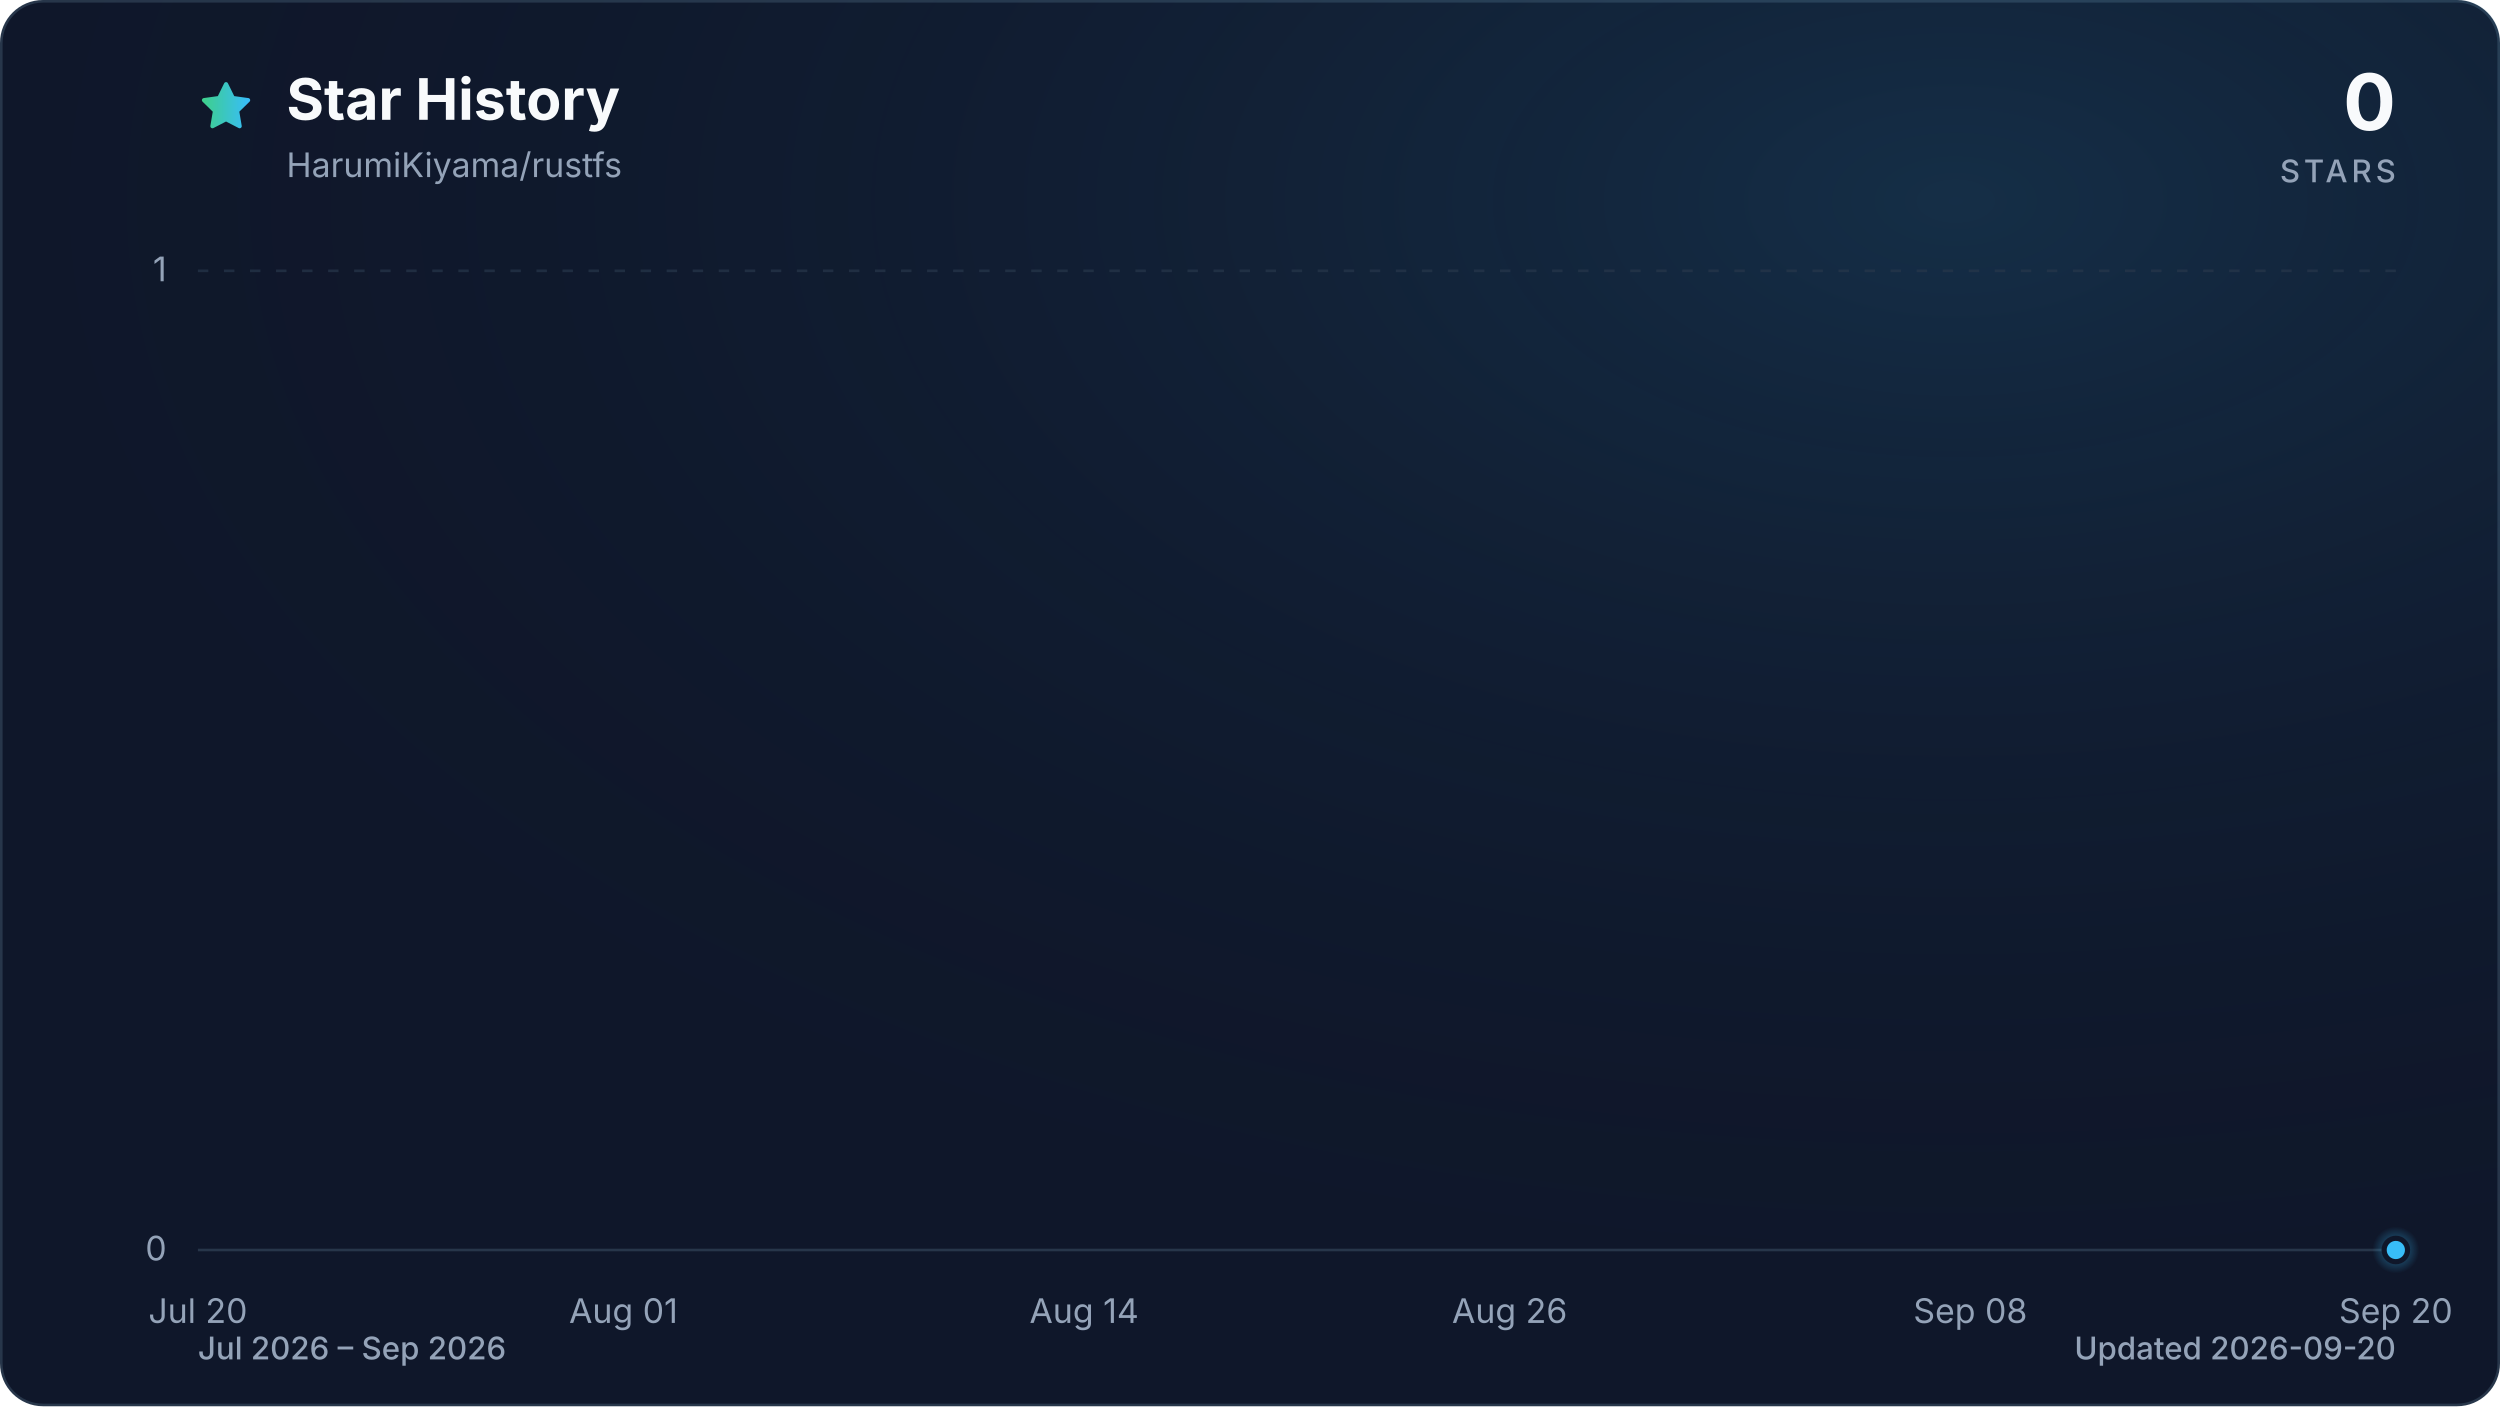
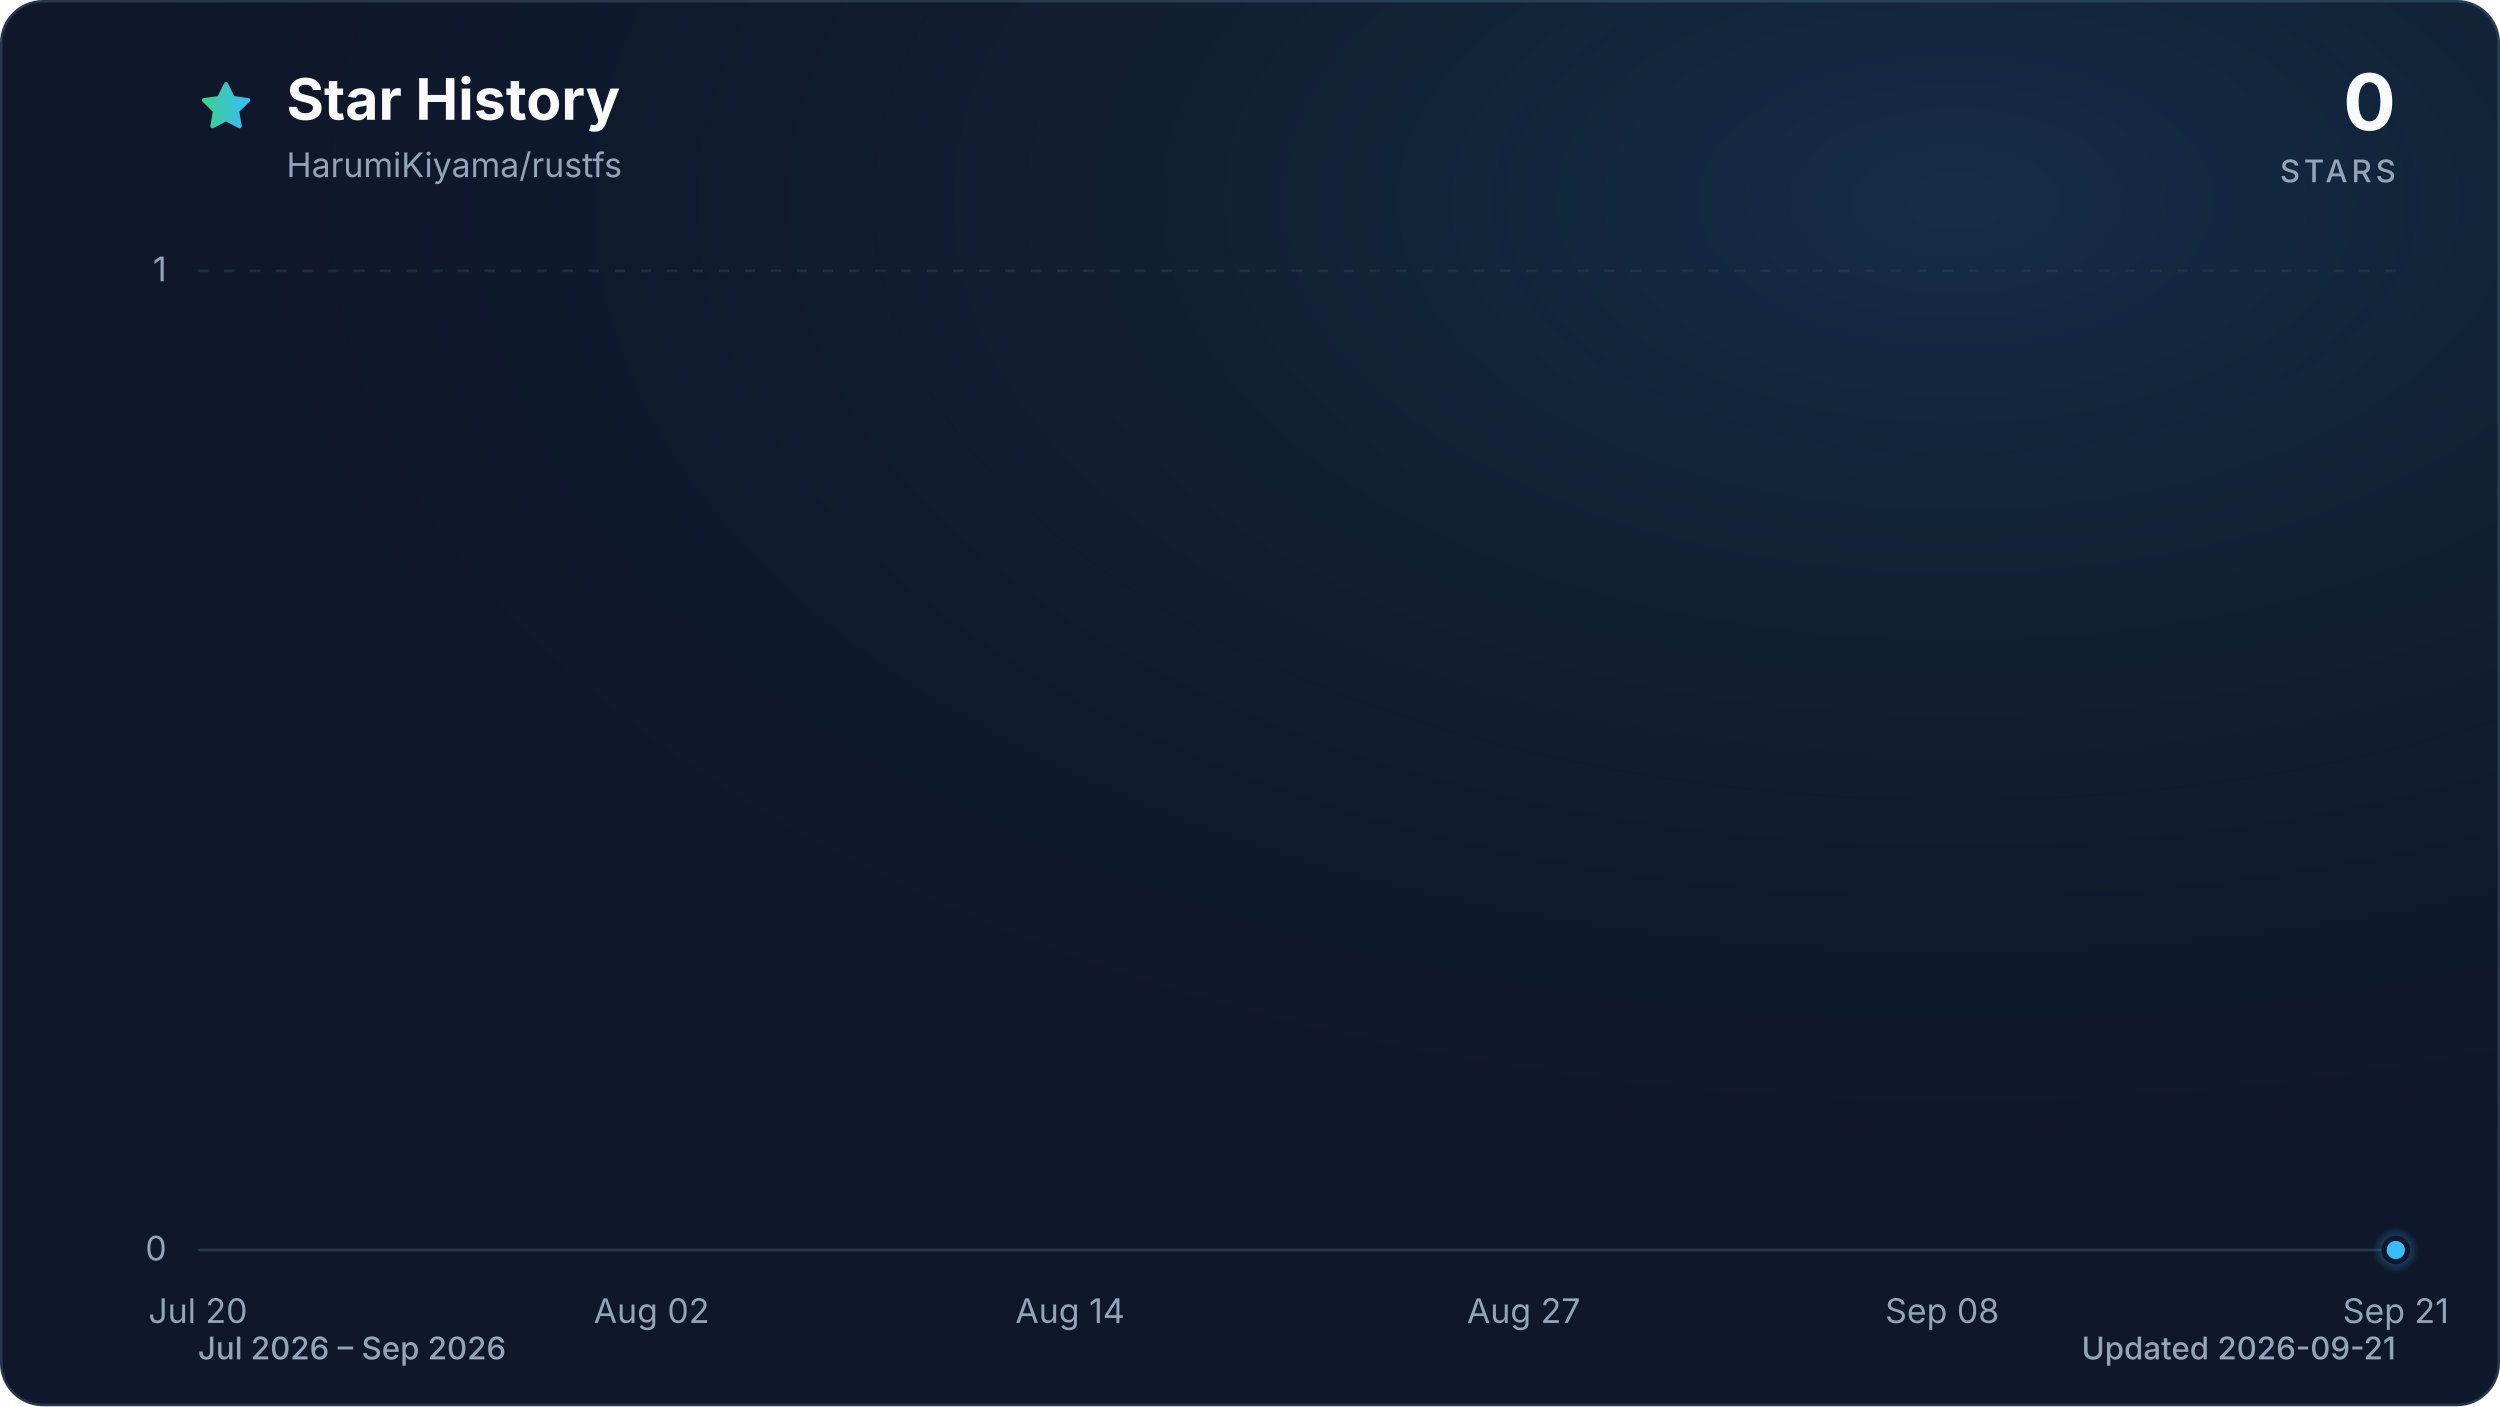
<svg xmlns="http://www.w3.org/2000/svg" viewBox="0 0 960 540" role="img" aria-labelledby="title description" data-style="gradient" data-variant="glow" data-animated="true">
  <defs>
    <linearGradient id="trend" x1="0" y1="0" x2="1" y2="0">
      <stop offset="0%" stop-color="#3ecf8e" />
      <stop offset="100%" stop-color="#38bdf8" />
    </linearGradient>
    <linearGradient id="area" x1="0" y1="0" x2="0" y2="1">
      <stop offset="0%" stop-color="#3ecf8e" stop-opacity="0.30" />
      <stop offset="55%" stop-color="#38bdf8" stop-opacity="0.10" />
      <stop offset="100%" stop-color="#38bdf8" stop-opacity="0.01" />
    </linearGradient>
    <radialGradient id="marker-halo" cx="50%" cy="50%" r="50%">
      <stop offset="0%" stop-color="#38bdf8" stop-opacity="0.55" />
      <stop offset="100%" stop-color="#38bdf8" stop-opacity="0" />
    </radialGradient>
    <radialGradient id="surface-glow" cx="78%" cy="14%" r="80%">
      <stop offset="0%" stop-color="#38bdf8" stop-opacity="0.14" />
      <stop offset="100%" stop-color="#0f172a" stop-opacity="0" />
    </radialGradient>
    <filter id="trend-glow" x="-20%" y="-20%" width="140%" height="140%">
      <feGaussianBlur stdDeviation="7" />
    </filter>
  </defs>
  <style>
.trend-enter{transform-box:fill-box;transform-origin:center;animation:trend-enter 520ms cubic-bezier(0.16,1,0.3,1)}
.marker-enter{transform-box:fill-box;transform-origin:center;animation:marker-enter 320ms cubic-bezier(0.16,1,0.3,1) 200ms both}
.marker-pulse{transform-box:fill-box;transform-origin:center;animation:marker-pulse 2.6s ease-out infinite}
@keyframes trend-enter{from{opacity:.35;transform:translateY(10px)}to{opacity:1;transform:translateY(0)}}
@keyframes marker-enter{from{opacity:0;transform:scale(.4)}to{opacity:1;transform:scale(1)}}
@keyframes marker-pulse{0%{opacity:.5;transform:scale(.7)}70%,100%{opacity:0;transform:scale(2.1)}}
@media (prefers-reduced-motion:reduce){.trend-enter,.marker-enter,.marker-pulse{animation:none!important}}
@media (prefers-reduced-motion:reduce){.marker-pulse{opacity:0}}
</style>
  <rect x="0.5" y="0.5" width="959" height="539" fill="#0f172a" stroke="#27364a" stroke-width="1" rx="16" />
  <rect width="960" height="540" fill="url(#surface-glow)" rx="16" />
  <path d="M12 2.6l2.9 5.9 6.5.9-4.7 4.6 1.1 6.5-5.8-3-5.8 3 1.1-6.5-4.7-4.6 6.5-.9L12 2.6Z" transform="translate(76 30) scale(.9)" fill="url(#trend)" stroke="url(#trend)" stroke-width="1.8" stroke-linejoin="round" aria-hidden="true" />
  <text x="110" y="46" fill="#f8fafc" font-family="ui-sans-serif, system-ui, -apple-system, BlinkMacSystemFont, 'Segoe UI', sans-serif" font-size="22" font-weight="700">Star History</text>
  <text x="110" y="68" fill="#94a3b8" font-family="ui-sans-serif, system-ui, -apple-system, BlinkMacSystemFont, 'Segoe UI', sans-serif" font-size="13">HarumiKiyama/rustfs</text>
  <text x="920" y="50" fill="#f8fafc" font-family="ui-sans-serif, system-ui, -apple-system, BlinkMacSystemFont, 'Segoe UI', sans-serif" font-size="30" font-weight="700" text-anchor="end">0</text>
  <text x="920" y="70" fill="#94a3b8" font-family="ui-sans-serif, system-ui, -apple-system, BlinkMacSystemFont, 'Segoe UI', sans-serif" font-size="12" font-weight="500" letter-spacing="1.5" text-anchor="end">STARS</text>
  <line x1="76" y1="480.0" x2="920" y2="480.0" stroke="#27364a" stroke-width="1" stroke-dasharray="0" opacity="1" />
  <text x="64" y="484.0" fill="#94a3b8" font-family="ui-sans-serif, system-ui, -apple-system, BlinkMacSystemFont, 'Segoe UI', sans-serif" font-size="13" text-anchor="end">0</text>
  <line x1="76" y1="104.0" x2="920" y2="104.0" stroke="#27364a" stroke-width="1" stroke-dasharray="4 6" opacity="0.7" />
  <text x="64" y="108.0" fill="#94a3b8" font-family="ui-sans-serif, system-ui, -apple-system, BlinkMacSystemFont, 'Segoe UI', sans-serif" font-size="13" text-anchor="end">1</text>
  <text x="76.0" y="508" fill="#94a3b8" font-family="ui-sans-serif, system-ui, -apple-system, BlinkMacSystemFont, 'Segoe UI', sans-serif" font-size="13" text-anchor="middle">Jul 20</text>
-   <text x="239.4" y="508" fill="#94a3b8" font-family="ui-sans-serif, system-ui, -apple-system, BlinkMacSystemFont, 'Segoe UI', sans-serif" font-size="13" text-anchor="middle">Aug 01</text>
-   <text x="416.3" y="508" fill="#94a3b8" font-family="ui-sans-serif, system-ui, -apple-system, BlinkMacSystemFont, 'Segoe UI', sans-serif" font-size="13" text-anchor="middle">Aug 14</text>
-   <text x="579.7" y="508" fill="#94a3b8" font-family="ui-sans-serif, system-ui, -apple-system, BlinkMacSystemFont, 'Segoe UI', sans-serif" font-size="13" text-anchor="middle">Aug 26</text>
-   <text x="756.6" y="508" fill="#94a3b8" font-family="ui-sans-serif, system-ui, -apple-system, BlinkMacSystemFont, 'Segoe UI', sans-serif" font-size="13" text-anchor="middle">Sep 08</text>
-   <text x="920.0" y="508" fill="#94a3b8" font-family="ui-sans-serif, system-ui, -apple-system, BlinkMacSystemFont, 'Segoe UI', sans-serif" font-size="13" text-anchor="middle">Sep 20</text>
+   <text x="250.2" y="508" fill="#94a3b8" font-family="ui-sans-serif, system-ui, -apple-system, BlinkMacSystemFont, 'Segoe UI', sans-serif" font-size="13" text-anchor="middle">Aug 02</text>
+   <text x="410.9" y="508" fill="#94a3b8" font-family="ui-sans-serif, system-ui, -apple-system, BlinkMacSystemFont, 'Segoe UI', sans-serif" font-size="13" text-anchor="middle">Aug 14</text>
+   <text x="585.1" y="508" fill="#94a3b8" font-family="ui-sans-serif, system-ui, -apple-system, BlinkMacSystemFont, 'Segoe UI', sans-serif" font-size="13" text-anchor="middle">Aug 27</text>
+   <text x="745.8" y="508" fill="#94a3b8" font-family="ui-sans-serif, system-ui, -apple-system, BlinkMacSystemFont, 'Segoe UI', sans-serif" font-size="13" text-anchor="middle">Sep 08</text>
+   <text x="920.0" y="508" fill="#94a3b8" font-family="ui-sans-serif, system-ui, -apple-system, BlinkMacSystemFont, 'Segoe UI', sans-serif" font-size="13" text-anchor="middle">Sep 21</text>
  <g class="trend-enter">
-     <path d="M 76.0 480.0 C 80.5 480.0, 85.1 480.0, 89.6 480.0 C 94.2 480.0, 98.7 480.0, 103.2 480.0 C 107.8 480.0, 112.3 480.0, 116.8 480.0 C 121.4 480.0, 125.9 480.0, 130.5 480.0 C 135.0 480.0, 139.5 480.0, 144.1 480.0 C 148.6 480.0, 153.1 480.0, 157.7 480.0 C 162.2 480.0, 166.8 480.0, 171.3 480.0 C 175.8 480.0, 180.4 480.0, 184.9 480.0 C 189.4 480.0, 194.0 480.0, 198.5 480.0 C 203.1 480.0, 207.6 480.0, 212.1 480.0 C 216.7 480.0, 221.2 480.0, 225.7 480.0 C 230.3 480.0, 234.8 480.0, 239.4 480.0 C 243.9 480.0, 248.4 480.0, 253.0 480.0 C 257.5 480.0, 262.0 480.0, 266.6 480.0 C 271.1 480.0, 275.7 480.0, 280.2 480.0 C 284.7 480.0, 289.3 480.0, 293.8 480.0 C 298.3 480.0, 302.9 480.0, 307.4 480.0 C 312.0 480.0, 316.5 480.0, 321.0 480.0 C 325.6 480.0, 330.1 480.0, 334.6 480.0 C 339.2 480.0, 343.7 480.0, 348.3 480.0 C 352.8 480.0, 357.3 480.0, 361.9 480.0 C 366.4 480.0, 370.9 480.0, 375.5 480.0 C 380.0 480.0, 384.6 480.0, 389.1 480.0 C 393.6 480.0, 398.2 480.0, 402.7 480.0 C 407.2 480.0, 411.8 480.0, 416.3 480.0 C 420.9 480.0, 425.4 480.0, 429.9 480.0 C 434.5 480.0, 439.0 480.0, 443.5 480.0 C 448.1 480.0, 452.6 480.0, 457.2 480.0 C 461.7 480.0, 466.2 480.0, 470.8 480.0 C 475.3 480.0, 479.8 480.0, 484.4 480.0 C 488.9 480.0, 493.5 480.0, 498.0 480.0 C 502.5 480.0, 507.1 480.0, 511.6 480.0 C 516.2 480.0, 520.7 480.0, 525.2 480.0 C 529.8 480.0, 534.3 480.0, 538.8 480.0 C 543.4 480.0, 547.9 480.0, 552.5 480.0 C 557.0 480.0, 561.5 480.0, 566.1 480.0 C 570.6 480.0, 575.1 480.0, 579.7 480.0 C 584.2 480.0, 588.8 480.0, 593.3 480.0 C 597.8 480.0, 602.4 480.0, 606.9 480.0 C 611.4 480.0, 616.0 480.0, 620.5 480.0 C 625.1 480.0, 629.6 480.0, 634.1 480.0 C 638.7 480.0, 643.2 480.0, 647.7 480.0 C 652.3 480.0, 656.8 480.0, 661.4 480.0 C 665.9 480.0, 670.4 480.0, 675.0 480.0 C 679.5 480.0, 684.0 480.0, 688.6 480.0 C 693.1 480.0, 697.7 480.0, 702.2 480.0 C 706.7 480.0, 711.3 480.0, 715.8 480.0 C 720.3 480.0, 724.9 480.0, 729.4 480.0 C 734.0 480.0, 738.5 480.0, 743.0 480.0 C 747.6 480.0, 752.1 480.0, 756.6 480.0 C 761.2 480.0, 765.7 480.0, 770.3 480.0 C 774.8 480.0, 779.3 480.0, 783.9 480.0 C 788.4 480.0, 792.9 480.0, 797.5 480.0 C 802.0 480.0, 806.6 480.0, 811.1 480.0 C 815.6 480.0, 820.2 480.0, 824.7 480.0 C 829.2 480.0, 833.8 480.0, 838.3 480.0 C 842.9 480.0, 847.4 480.0, 851.9 480.0 C 856.5 480.0, 861.0 480.0, 865.5 480.0 C 870.1 480.0, 874.6 480.0, 879.2 480.0 C 883.7 480.0, 888.2 480.0, 892.8 480.0 C 897.3 480.0, 901.8 480.0, 906.4 480.0 C 910.9 480.0, 915.5 480.0, 920.0 480.0 L 920.0 480.0 L 76.0 480.0 Z" fill="url(#area)" />
-     <path d="M 76.0 480.0 C 80.5 480.0, 85.1 480.0, 89.6 480.0 C 94.2 480.0, 98.7 480.0, 103.2 480.0 C 107.8 480.0, 112.3 480.0, 116.8 480.0 C 121.4 480.0, 125.9 480.0, 130.5 480.0 C 135.0 480.0, 139.5 480.0, 144.1 480.0 C 148.6 480.0, 153.1 480.0, 157.7 480.0 C 162.2 480.0, 166.8 480.0, 171.3 480.0 C 175.8 480.0, 180.4 480.0, 184.9 480.0 C 189.4 480.0, 194.0 480.0, 198.5 480.0 C 203.1 480.0, 207.6 480.0, 212.1 480.0 C 216.7 480.0, 221.2 480.0, 225.7 480.0 C 230.3 480.0, 234.8 480.0, 239.4 480.0 C 243.9 480.0, 248.4 480.0, 253.0 480.0 C 257.5 480.0, 262.0 480.0, 266.6 480.0 C 271.1 480.0, 275.7 480.0, 280.2 480.0 C 284.7 480.0, 289.3 480.0, 293.8 480.0 C 298.3 480.0, 302.9 480.0, 307.4 480.0 C 312.0 480.0, 316.5 480.0, 321.0 480.0 C 325.6 480.0, 330.1 480.0, 334.6 480.0 C 339.2 480.0, 343.7 480.0, 348.3 480.0 C 352.8 480.0, 357.3 480.0, 361.9 480.0 C 366.4 480.0, 370.9 480.0, 375.5 480.0 C 380.0 480.0, 384.6 480.0, 389.1 480.0 C 393.6 480.0, 398.2 480.0, 402.7 480.0 C 407.2 480.0, 411.8 480.0, 416.3 480.0 C 420.9 480.0, 425.4 480.0, 429.9 480.0 C 434.5 480.0, 439.0 480.0, 443.5 480.0 C 448.1 480.0, 452.6 480.0, 457.2 480.0 C 461.7 480.0, 466.2 480.0, 470.8 480.0 C 475.3 480.0, 479.8 480.0, 484.4 480.0 C 488.9 480.0, 493.5 480.0, 498.0 480.0 C 502.5 480.0, 507.1 480.0, 511.6 480.0 C 516.2 480.0, 520.7 480.0, 525.2 480.0 C 529.8 480.0, 534.3 480.0, 538.8 480.0 C 543.4 480.0, 547.9 480.0, 552.5 480.0 C 557.0 480.0, 561.5 480.0, 566.1 480.0 C 570.6 480.0, 575.1 480.0, 579.7 480.0 C 584.2 480.0, 588.8 480.0, 593.3 480.0 C 597.8 480.0, 602.4 480.0, 606.9 480.0 C 611.4 480.0, 616.0 480.0, 620.5 480.0 C 625.1 480.0, 629.6 480.0, 634.1 480.0 C 638.7 480.0, 643.2 480.0, 647.7 480.0 C 652.3 480.0, 656.8 480.0, 661.4 480.0 C 665.9 480.0, 670.4 480.0, 675.0 480.0 C 679.5 480.0, 684.0 480.0, 688.6 480.0 C 693.1 480.0, 697.7 480.0, 702.2 480.0 C 706.7 480.0, 711.3 480.0, 715.8 480.0 C 720.3 480.0, 724.9 480.0, 729.4 480.0 C 734.0 480.0, 738.5 480.0, 743.0 480.0 C 747.6 480.0, 752.1 480.0, 756.6 480.0 C 761.2 480.0, 765.7 480.0, 770.3 480.0 C 774.8 480.0, 779.3 480.0, 783.9 480.0 C 788.4 480.0, 792.9 480.0, 797.5 480.0 C 802.0 480.0, 806.6 480.0, 811.1 480.0 C 815.6 480.0, 820.2 480.0, 824.7 480.0 C 829.2 480.0, 833.8 480.0, 838.3 480.0 C 842.9 480.0, 847.4 480.0, 851.9 480.0 C 856.5 480.0, 861.0 480.0, 865.5 480.0 C 870.1 480.0, 874.6 480.0, 879.2 480.0 C 883.7 480.0, 888.2 480.0, 892.8 480.0 C 897.3 480.0, 901.8 480.0, 906.4 480.0 C 910.9 480.0, 915.5 480.0, 920.0 480.0" fill="none" stroke="url(#trend)" stroke-width="12" stroke-linecap="round" stroke-linejoin="round" opacity="0.16" filter="url(#trend-glow)" />
-     <path d="M 76.0 480.0 C 80.5 480.0, 85.1 480.0, 89.6 480.0 C 94.2 480.0, 98.7 480.0, 103.2 480.0 C 107.8 480.0, 112.3 480.0, 116.8 480.0 C 121.4 480.0, 125.9 480.0, 130.5 480.0 C 135.0 480.0, 139.5 480.0, 144.1 480.0 C 148.6 480.0, 153.1 480.0, 157.7 480.0 C 162.2 480.0, 166.8 480.0, 171.3 480.0 C 175.8 480.0, 180.4 480.0, 184.9 480.0 C 189.4 480.0, 194.0 480.0, 198.5 480.0 C 203.1 480.0, 207.6 480.0, 212.1 480.0 C 216.7 480.0, 221.2 480.0, 225.7 480.0 C 230.3 480.0, 234.8 480.0, 239.4 480.0 C 243.9 480.0, 248.4 480.0, 253.0 480.0 C 257.5 480.0, 262.0 480.0, 266.6 480.0 C 271.1 480.0, 275.7 480.0, 280.2 480.0 C 284.7 480.0, 289.3 480.0, 293.8 480.0 C 298.3 480.0, 302.9 480.0, 307.4 480.0 C 312.0 480.0, 316.5 480.0, 321.0 480.0 C 325.6 480.0, 330.1 480.0, 334.6 480.0 C 339.2 480.0, 343.7 480.0, 348.3 480.0 C 352.8 480.0, 357.3 480.0, 361.9 480.0 C 366.4 480.0, 370.9 480.0, 375.5 480.0 C 380.0 480.0, 384.6 480.0, 389.1 480.0 C 393.6 480.0, 398.2 480.0, 402.7 480.0 C 407.2 480.0, 411.8 480.0, 416.3 480.0 C 420.9 480.0, 425.4 480.0, 429.9 480.0 C 434.5 480.0, 439.0 480.0, 443.5 480.0 C 448.1 480.0, 452.6 480.0, 457.2 480.0 C 461.7 480.0, 466.2 480.0, 470.8 480.0 C 475.3 480.0, 479.8 480.0, 484.4 480.0 C 488.9 480.0, 493.5 480.0, 498.0 480.0 C 502.5 480.0, 507.1 480.0, 511.6 480.0 C 516.2 480.0, 520.7 480.0, 525.2 480.0 C 529.8 480.0, 534.3 480.0, 538.8 480.0 C 543.4 480.0, 547.9 480.0, 552.5 480.0 C 557.0 480.0, 561.5 480.0, 566.1 480.0 C 570.6 480.0, 575.1 480.0, 579.7 480.0 C 584.2 480.0, 588.8 480.0, 593.3 480.0 C 597.8 480.0, 602.4 480.0, 606.9 480.0 C 611.4 480.0, 616.0 480.0, 620.5 480.0 C 625.1 480.0, 629.6 480.0, 634.1 480.0 C 638.7 480.0, 643.2 480.0, 647.7 480.0 C 652.3 480.0, 656.8 480.0, 661.4 480.0 C 665.9 480.0, 670.4 480.0, 675.0 480.0 C 679.5 480.0, 684.0 480.0, 688.6 480.0 C 693.1 480.0, 697.7 480.0, 702.2 480.0 C 706.7 480.0, 711.3 480.0, 715.8 480.0 C 720.3 480.0, 724.9 480.0, 729.4 480.0 C 734.0 480.0, 738.5 480.0, 743.0 480.0 C 747.6 480.0, 752.1 480.0, 756.6 480.0 C 761.2 480.0, 765.7 480.0, 770.3 480.0 C 774.8 480.0, 779.3 480.0, 783.9 480.0 C 788.4 480.0, 792.9 480.0, 797.5 480.0 C 802.0 480.0, 806.6 480.0, 811.1 480.0 C 815.6 480.0, 820.2 480.0, 824.7 480.0 C 829.2 480.0, 833.8 480.0, 838.3 480.0 C 842.9 480.0, 847.4 480.0, 851.9 480.0 C 856.5 480.0, 861.0 480.0, 865.5 480.0 C 870.1 480.0, 874.6 480.0, 879.2 480.0 C 883.7 480.0, 888.2 480.0, 892.8 480.0 C 897.3 480.0, 901.8 480.0, 906.4 480.0 C 910.9 480.0, 915.5 480.0, 920.0 480.0" fill="none" stroke="url(#trend)" stroke-width="3" stroke-linecap="round" stroke-linejoin="round" />
+     <path d="M 76.0 480.0 C 80.5 480.0, 84.9 480.0, 89.4 480.0 C 93.9 480.0, 98.3 480.0, 102.8 480.0 C 107.3 480.0, 111.7 480.0, 116.2 480.0 C 120.7 480.0, 125.1 480.0, 129.6 480.0 C 134.1 480.0, 138.5 480.0, 143.0 480.0 C 147.4 480.0, 151.9 480.0, 156.4 480.0 C 160.8 480.0, 165.3 480.0, 169.8 480.0 C 174.2 480.0, 178.7 480.0, 183.2 480.0 C 187.6 480.0, 192.1 480.0, 196.6 480.0 C 201.0 480.0, 205.5 480.0, 210.0 480.0 C 214.4 480.0, 218.9 480.0, 223.4 480.0 C 227.8 480.0, 232.3 480.0, 236.8 480.0 C 241.2 480.0, 245.7 480.0, 250.2 480.0 C 254.6 480.0, 259.1 480.0, 263.6 480.0 C 268.0 480.0, 272.5 480.0, 277.0 480.0 C 281.4 480.0, 285.9 480.0, 290.3 480.0 C 294.8 480.0, 299.3 480.0, 303.7 480.0 C 308.2 480.0, 312.7 480.0, 317.1 480.0 C 321.6 480.0, 326.1 480.0, 330.5 480.0 C 335.0 480.0, 339.5 480.0, 343.9 480.0 C 348.4 480.0, 352.9 480.0, 357.3 480.0 C 361.8 480.0, 366.3 480.0, 370.7 480.0 C 375.2 480.0, 379.7 480.0, 384.1 480.0 C 388.6 480.0, 393.1 480.0, 397.5 480.0 C 402.0 480.0, 406.5 480.0, 410.9 480.0 C 415.4 480.0, 419.9 480.0, 424.3 480.0 C 428.8 480.0, 433.2 480.0, 437.7 480.0 C 442.2 480.0, 446.6 480.0, 451.1 480.0 C 455.6 480.0, 460.0 480.0, 464.5 480.0 C 469.0 480.0, 473.4 480.0, 477.9 480.0 C 482.4 480.0, 486.8 480.0, 491.3 480.0 C 495.8 480.0, 500.2 480.0, 504.7 480.0 C 509.2 480.0, 513.6 480.0, 518.1 480.0 C 522.6 480.0, 527.0 480.0, 531.5 480.0 C 536.0 480.0, 540.4 480.0, 544.9 480.0 C 549.4 480.0, 553.8 480.0, 558.3 480.0 C 562.8 480.0, 567.2 480.0, 571.7 480.0 C 576.1 480.0, 580.6 480.0, 585.1 480.0 C 589.5 480.0, 594.0 480.0, 598.5 480.0 C 602.9 480.0, 607.4 480.0, 611.9 480.0 C 616.3 480.0, 620.8 480.0, 625.3 480.0 C 629.7 480.0, 634.2 480.0, 638.7 480.0 C 643.1 480.0, 647.6 480.0, 652.1 480.0 C 656.5 480.0, 661.0 480.0, 665.5 480.0 C 669.9 480.0, 674.4 480.0, 678.9 480.0 C 683.3 480.0, 687.8 480.0, 692.3 480.0 C 696.7 480.0, 701.2 480.0, 705.7 480.0 C 710.1 480.0, 714.6 480.0, 719.0 480.0 C 723.5 480.0, 728.0 480.0, 732.4 480.0 C 736.9 480.0, 741.4 480.0, 745.8 480.0 C 750.3 480.0, 754.8 480.0, 759.2 480.0 C 763.7 480.0, 768.2 480.0, 772.6 480.0 C 777.1 480.0, 781.6 480.0, 786.0 480.0 C 790.5 480.0, 795.0 480.0, 799.4 480.0 C 803.9 480.0, 808.4 480.0, 812.8 480.0 C 817.3 480.0, 821.8 480.0, 826.2 480.0 C 830.7 480.0, 835.2 480.0, 839.6 480.0 C 844.1 480.0, 848.6 480.0, 853.0 480.0 C 857.5 480.0, 861.9 480.0, 866.4 480.0 C 870.9 480.0, 875.3 480.0, 879.8 480.0 C 884.3 480.0, 888.7 480.0, 893.2 480.0 C 897.7 480.0, 902.1 480.0, 906.6 480.0 C 911.1 480.0, 915.5 480.0, 920.0 480.0 L 920.0 480.0 L 76.0 480.0 Z" fill="url(#area)" />
+     <path d="M 76.0 480.0 C 80.5 480.0, 84.9 480.0, 89.4 480.0 C 93.9 480.0, 98.3 480.0, 102.8 480.0 C 107.3 480.0, 111.7 480.0, 116.2 480.0 C 120.7 480.0, 125.1 480.0, 129.6 480.0 C 134.1 480.0, 138.5 480.0, 143.0 480.0 C 147.4 480.0, 151.9 480.0, 156.4 480.0 C 160.8 480.0, 165.3 480.0, 169.8 480.0 C 174.2 480.0, 178.7 480.0, 183.2 480.0 C 187.6 480.0, 192.1 480.0, 196.6 480.0 C 201.0 480.0, 205.5 480.0, 210.0 480.0 C 214.4 480.0, 218.9 480.0, 223.4 480.0 C 227.8 480.0, 232.3 480.0, 236.8 480.0 C 241.2 480.0, 245.7 480.0, 250.2 480.0 C 254.6 480.0, 259.1 480.0, 263.6 480.0 C 268.0 480.0, 272.5 480.0, 277.0 480.0 C 281.4 480.0, 285.9 480.0, 290.3 480.0 C 294.8 480.0, 299.3 480.0, 303.7 480.0 C 308.2 480.0, 312.7 480.0, 317.1 480.0 C 321.6 480.0, 326.1 480.0, 330.5 480.0 C 335.0 480.0, 339.5 480.0, 343.9 480.0 C 348.4 480.0, 352.9 480.0, 357.3 480.0 C 361.8 480.0, 366.3 480.0, 370.7 480.0 C 375.2 480.0, 379.7 480.0, 384.1 480.0 C 388.6 480.0, 393.1 480.0, 397.5 480.0 C 402.0 480.0, 406.5 480.0, 410.9 480.0 C 415.4 480.0, 419.9 480.0, 424.3 480.0 C 428.8 480.0, 433.2 480.0, 437.7 480.0 C 442.2 480.0, 446.6 480.0, 451.1 480.0 C 455.6 480.0, 460.0 480.0, 464.5 480.0 C 469.0 480.0, 473.4 480.0, 477.9 480.0 C 482.4 480.0, 486.8 480.0, 491.3 480.0 C 495.8 480.0, 500.2 480.0, 504.7 480.0 C 509.2 480.0, 513.6 480.0, 518.1 480.0 C 522.6 480.0, 527.0 480.0, 531.5 480.0 C 536.0 480.0, 540.4 480.0, 544.9 480.0 C 549.4 480.0, 553.8 480.0, 558.3 480.0 C 562.8 480.0, 567.2 480.0, 571.7 480.0 C 576.1 480.0, 580.6 480.0, 585.1 480.0 C 589.5 480.0, 594.0 480.0, 598.5 480.0 C 602.9 480.0, 607.4 480.0, 611.9 480.0 C 616.3 480.0, 620.8 480.0, 625.3 480.0 C 629.7 480.0, 634.2 480.0, 638.7 480.0 C 643.1 480.0, 647.6 480.0, 652.1 480.0 C 656.5 480.0, 661.0 480.0, 665.5 480.0 C 669.9 480.0, 674.4 480.0, 678.9 480.0 C 683.3 480.0, 687.8 480.0, 692.3 480.0 C 696.7 480.0, 701.2 480.0, 705.7 480.0 C 710.1 480.0, 714.6 480.0, 719.0 480.0 C 723.5 480.0, 728.0 480.0, 732.4 480.0 C 736.9 480.0, 741.4 480.0, 745.8 480.0 C 750.3 480.0, 754.8 480.0, 759.2 480.0 C 763.7 480.0, 768.2 480.0, 772.6 480.0 C 777.1 480.0, 781.6 480.0, 786.0 480.0 C 790.5 480.0, 795.0 480.0, 799.4 480.0 C 803.9 480.0, 808.4 480.0, 812.8 480.0 C 817.3 480.0, 821.8 480.0, 826.2 480.0 C 830.7 480.0, 835.2 480.0, 839.6 480.0 C 844.1 480.0, 848.6 480.0, 853.0 480.0 C 857.5 480.0, 861.9 480.0, 866.4 480.0 C 870.9 480.0, 875.3 480.0, 879.8 480.0 C 884.3 480.0, 888.7 480.0, 893.2 480.0 C 897.7 480.0, 902.1 480.0, 906.6 480.0 C 911.1 480.0, 915.5 480.0, 920.0 480.0" fill="none" stroke="url(#trend)" stroke-width="12" stroke-linecap="round" stroke-linejoin="round" opacity="0.16" filter="url(#trend-glow)" />
+     <path d="M 76.0 480.0 C 80.5 480.0, 84.9 480.0, 89.4 480.0 C 93.9 480.0, 98.3 480.0, 102.8 480.0 C 107.3 480.0, 111.7 480.0, 116.2 480.0 C 120.7 480.0, 125.1 480.0, 129.6 480.0 C 134.1 480.0, 138.5 480.0, 143.0 480.0 C 147.4 480.0, 151.9 480.0, 156.4 480.0 C 160.8 480.0, 165.3 480.0, 169.8 480.0 C 174.2 480.0, 178.7 480.0, 183.2 480.0 C 187.6 480.0, 192.1 480.0, 196.6 480.0 C 201.0 480.0, 205.5 480.0, 210.0 480.0 C 214.4 480.0, 218.9 480.0, 223.4 480.0 C 227.8 480.0, 232.3 480.0, 236.8 480.0 C 241.2 480.0, 245.7 480.0, 250.2 480.0 C 254.6 480.0, 259.1 480.0, 263.6 480.0 C 268.0 480.0, 272.5 480.0, 277.0 480.0 C 281.4 480.0, 285.9 480.0, 290.3 480.0 C 294.8 480.0, 299.3 480.0, 303.7 480.0 C 308.2 480.0, 312.7 480.0, 317.1 480.0 C 321.6 480.0, 326.1 480.0, 330.5 480.0 C 335.0 480.0, 339.5 480.0, 343.9 480.0 C 348.4 480.0, 352.9 480.0, 357.3 480.0 C 361.8 480.0, 366.3 480.0, 370.7 480.0 C 375.2 480.0, 379.7 480.0, 384.1 480.0 C 388.6 480.0, 393.1 480.0, 397.5 480.0 C 402.0 480.0, 406.5 480.0, 410.9 480.0 C 415.4 480.0, 419.9 480.0, 424.3 480.0 C 428.8 480.0, 433.2 480.0, 437.7 480.0 C 442.2 480.0, 446.6 480.0, 451.1 480.0 C 455.6 480.0, 460.0 480.0, 464.5 480.0 C 469.0 480.0, 473.4 480.0, 477.9 480.0 C 482.4 480.0, 486.8 480.0, 491.3 480.0 C 495.8 480.0, 500.2 480.0, 504.7 480.0 C 509.2 480.0, 513.6 480.0, 518.1 480.0 C 522.6 480.0, 527.0 480.0, 531.5 480.0 C 536.0 480.0, 540.4 480.0, 544.9 480.0 C 549.4 480.0, 553.8 480.0, 558.3 480.0 C 562.8 480.0, 567.2 480.0, 571.7 480.0 C 576.1 480.0, 580.6 480.0, 585.1 480.0 C 589.5 480.0, 594.0 480.0, 598.5 480.0 C 602.9 480.0, 607.4 480.0, 611.9 480.0 C 616.3 480.0, 620.8 480.0, 625.3 480.0 C 629.7 480.0, 634.2 480.0, 638.7 480.0 C 643.1 480.0, 647.6 480.0, 652.1 480.0 C 656.5 480.0, 661.0 480.0, 665.5 480.0 C 669.9 480.0, 674.4 480.0, 678.9 480.0 C 683.3 480.0, 687.8 480.0, 692.3 480.0 C 696.7 480.0, 701.2 480.0, 705.7 480.0 C 710.1 480.0, 714.6 480.0, 719.0 480.0 C 723.5 480.0, 728.0 480.0, 732.4 480.0 C 736.9 480.0, 741.4 480.0, 745.8 480.0 C 750.3 480.0, 754.8 480.0, 759.2 480.0 C 763.7 480.0, 768.2 480.0, 772.6 480.0 C 777.1 480.0, 781.6 480.0, 786.0 480.0 C 790.5 480.0, 795.0 480.0, 799.4 480.0 C 803.9 480.0, 808.4 480.0, 812.8 480.0 C 817.3 480.0, 821.8 480.0, 826.2 480.0 C 830.7 480.0, 835.2 480.0, 839.6 480.0 C 844.1 480.0, 848.6 480.0, 853.0 480.0 C 857.5 480.0, 861.9 480.0, 866.4 480.0 C 870.9 480.0, 875.3 480.0, 879.8 480.0 C 884.3 480.0, 888.7 480.0, 893.2 480.0 C 897.7 480.0, 902.1 480.0, 906.6 480.0 C 911.1 480.0, 915.5 480.0, 920.0 480.0" fill="none" stroke="url(#trend)" stroke-width="3" stroke-linecap="round" stroke-linejoin="round" />
  </g>
  <g class="marker-enter">
    <circle class="marker-pulse" cx="920.0" cy="480.0" r="9" fill="url(#marker-halo)" />
    <circle cx="920.0" cy="480.0" r="4.5" fill="#38bdf8" stroke="#0f172a" stroke-width="2" />
  </g>
  <text x="76" y="522" fill="#94a3b8" font-family="ui-sans-serif, system-ui, -apple-system, BlinkMacSystemFont, 'Segoe UI', sans-serif" font-size="12" font-weight="500">Jul 2026 – Sep 2026</text>
-   <text x="920" y="522" fill="#94a3b8" font-family="ui-sans-serif, system-ui, -apple-system, BlinkMacSystemFont, 'Segoe UI', sans-serif" font-size="12" font-weight="500" text-anchor="end">Updated 2026-09-20</text>
+   <text x="920" y="522" fill="#94a3b8" font-family="ui-sans-serif, system-ui, -apple-system, BlinkMacSystemFont, 'Segoe UI', sans-serif" font-size="12" font-weight="500" text-anchor="end">Updated 2026-09-21</text>
</svg>
